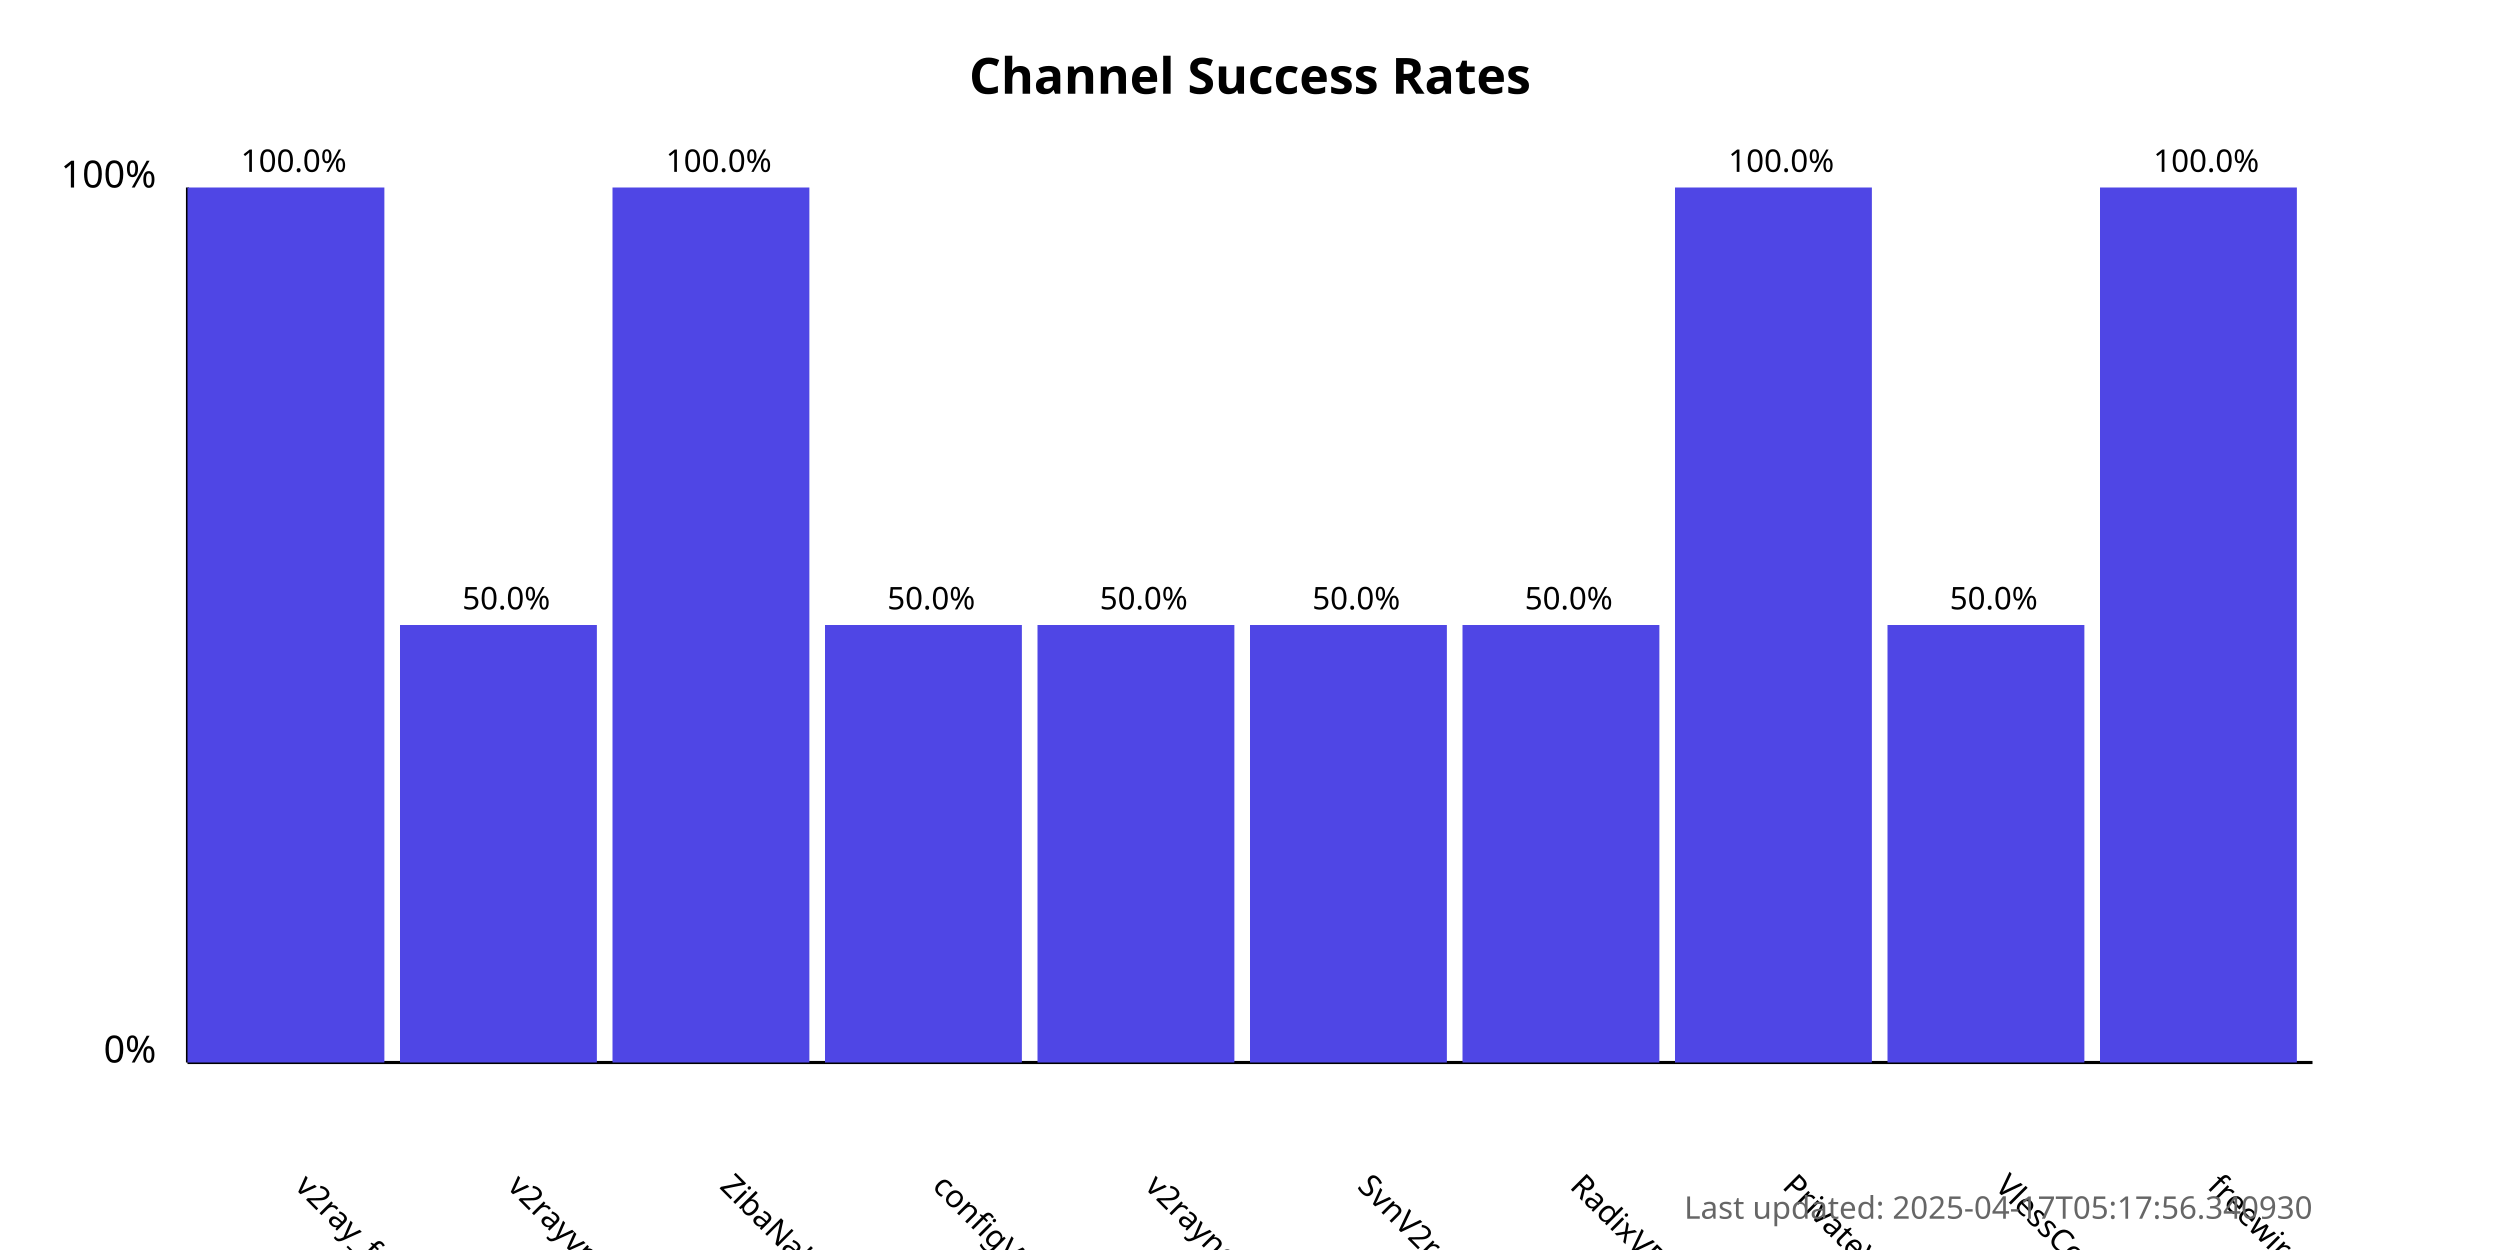
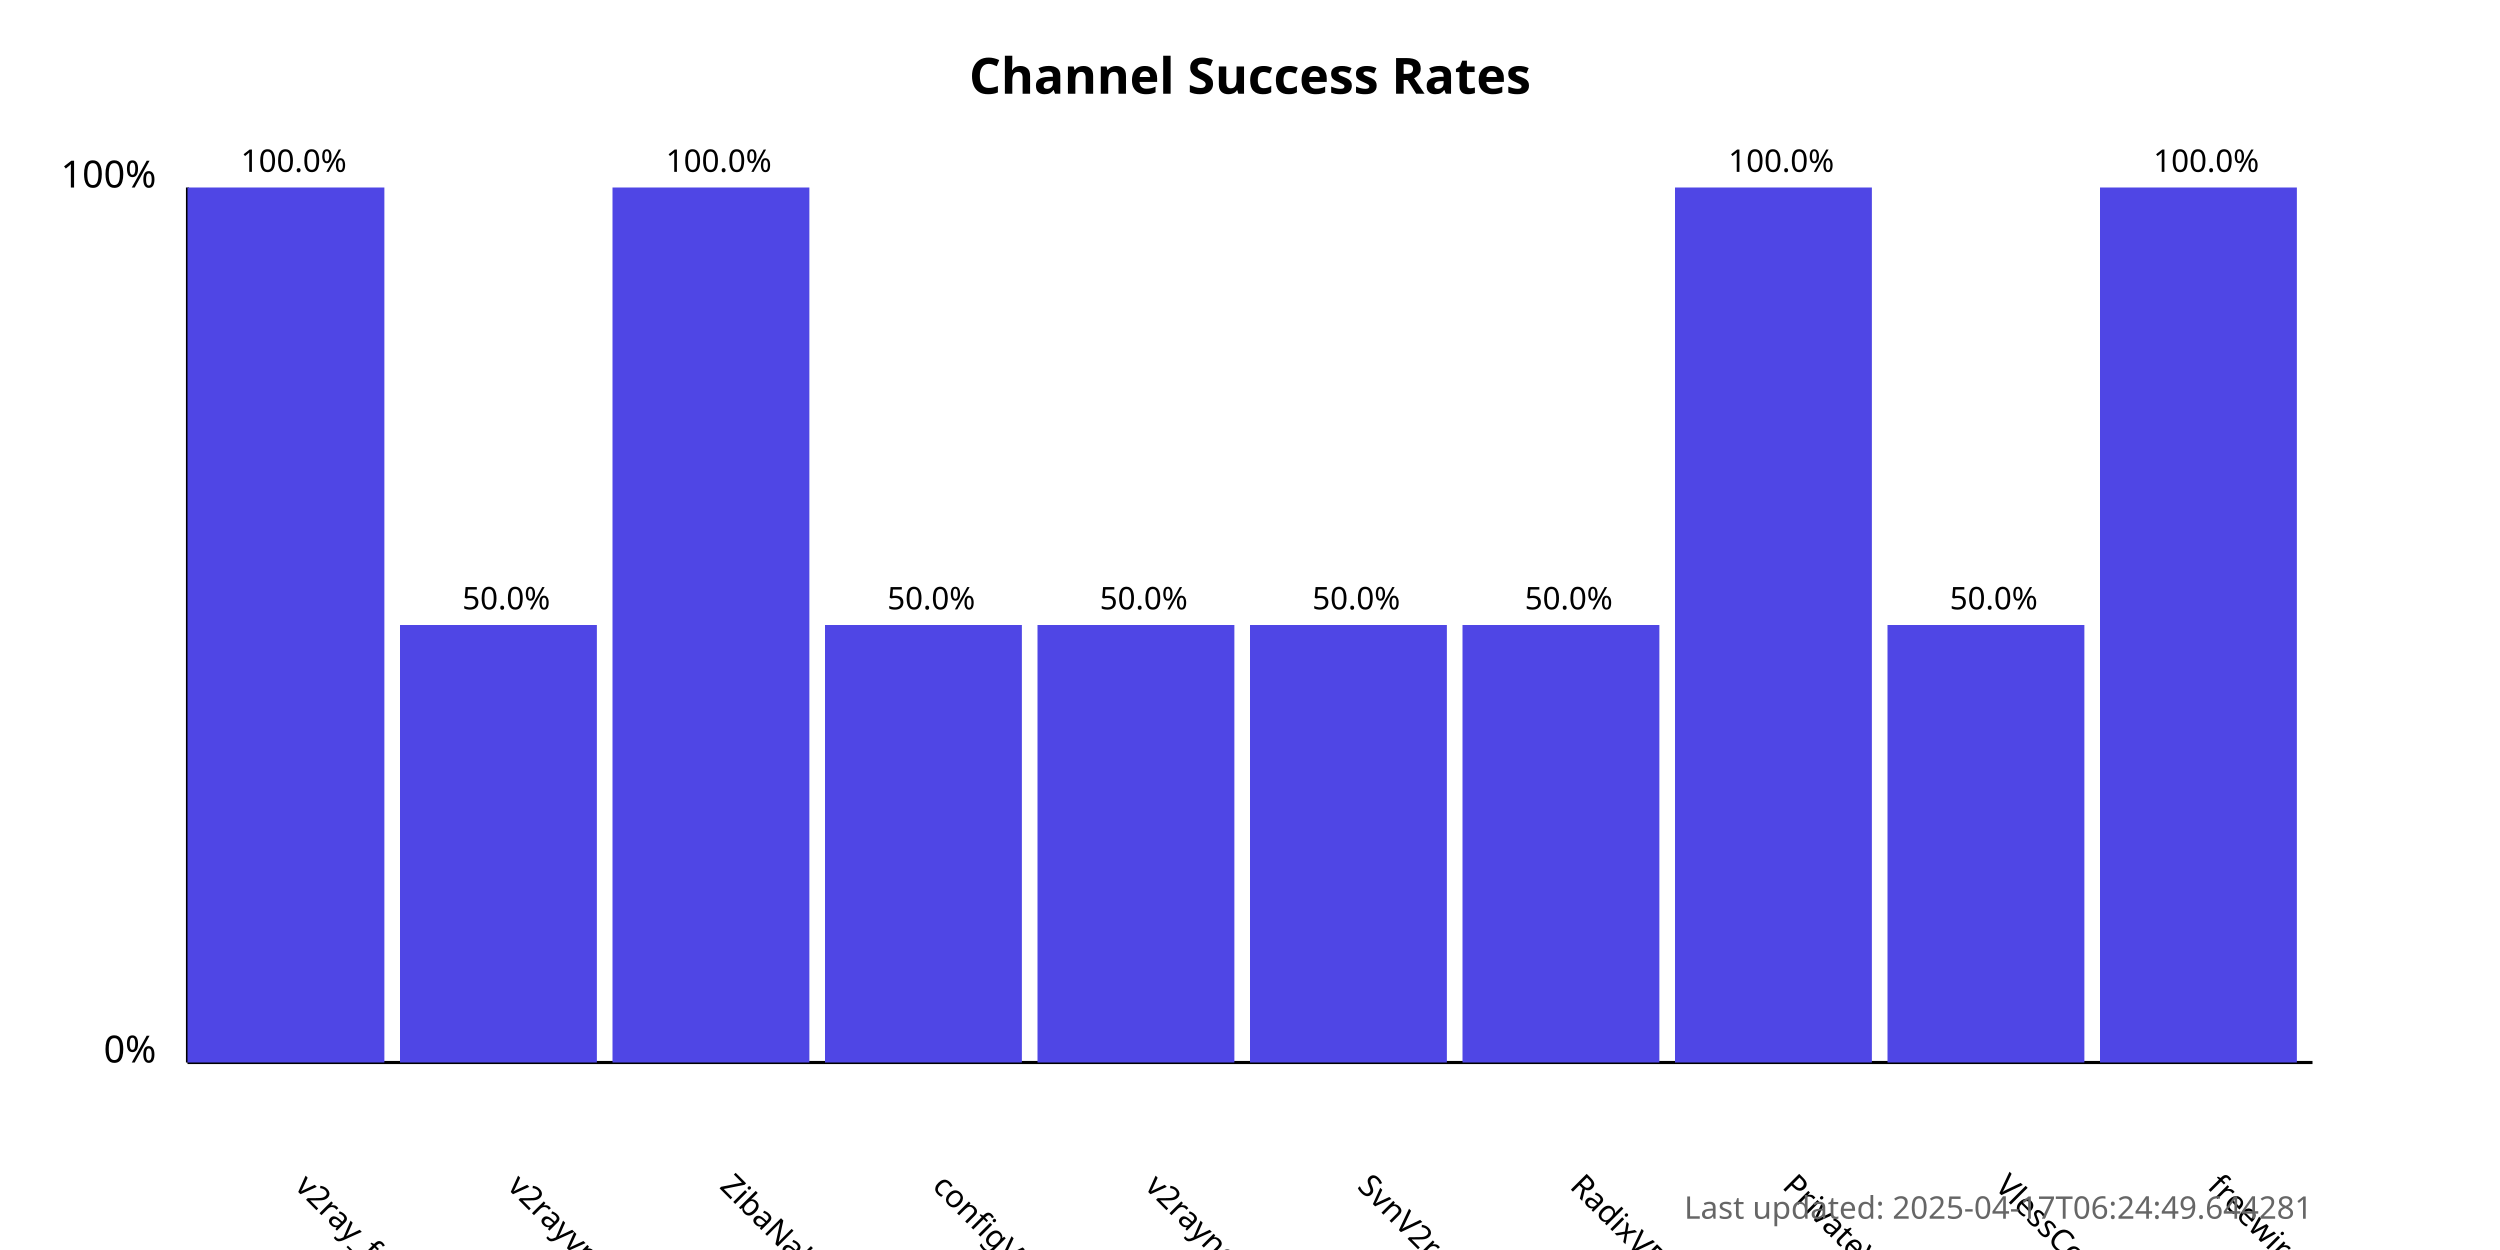
<svg xmlns="http://www.w3.org/2000/svg" width="800" height="400">
  <style>
            .chart-title { font: bold 16px sans-serif; }
            .axis-label { font: 12px sans-serif; }
            .tick-label { font: 10px sans-serif; }
            .bar { fill: #4f46e5; }
            .bar:hover { fill: #6366f1; }
            .timestamp { font: 10px sans-serif; fill: #666; }
        </style>
  <text x="400.0" y="30" text-anchor="middle" class="chart-title">
            Channel Success Rates
        </text>
  <line x1="60" y1="340" x2="60" y2="60" stroke="black" stroke-width="1" />
  <line x1="60" y1="340" x2="740" y2="340" stroke="black" stroke-width="1" />
  <text x="50" y="340" text-anchor="end" class="axis-label">0%</text>
  <text x="50" y="60" text-anchor="end" class="axis-label">100%</text>
  <g>
    <rect x="60" y="60.0" width="63.0" height="280.0" class="bar" />
    <text x="94.0" y="380" transform="rotate(45, 94.0, 380)" text-anchor="start" class="tick-label">
                v2ray_free_conf
            </text>
    <text x="94.0" y="55.0" text-anchor="middle" class="tick-label">
                100.0%
            </text>
  </g>
  <g>
    <rect x="128.0" y="200.0" width="63.0" height="140.0" class="bar" />
    <text x="162.0" y="380" transform="rotate(45, 162.0, 380)" text-anchor="start" class="tick-label">
                v2rayvpno
            </text>
    <text x="162.0" y="195.0" text-anchor="middle" class="tick-label">
                50.0%
            </text>
  </g>
  <g>
    <rect x="196.0" y="60.0" width="63.0" height="280.0" class="bar" />
    <text x="230.0" y="380" transform="rotate(45, 230.0, 380)" text-anchor="start" class="tick-label">
                ZibaNabz
            </text>
    <text x="230.0" y="55.0" text-anchor="middle" class="tick-label">
                100.0%
            </text>
  </g>
  <g>
    <rect x="264.0" y="200.0" width="63.0" height="140.0" class="bar" />
    <text x="298.0" y="380" transform="rotate(45, 298.0, 380)" text-anchor="start" class="tick-label">
                configV2rayForFree
            </text>
    <text x="298.0" y="195.0" text-anchor="middle" class="tick-label">
                50.0%
            </text>
  </g>
  <g>
    <rect x="332.0" y="200.0" width="63.0" height="140.0" class="bar" />
    <text x="366.0" y="380" transform="rotate(45, 366.0, 380)" text-anchor="start" class="tick-label">
                v2rayngvpn
            </text>
    <text x="366.0" y="195.0" text-anchor="middle" class="tick-label">
                50.0%
            </text>
  </g>
  <g>
    <rect x="400.0" y="200.0" width="63.0" height="140.0" class="bar" />
    <text x="434.0" y="380" transform="rotate(45, 434.0, 380)" text-anchor="start" class="tick-label">
                SvnV2ray
            </text>
    <text x="434.0" y="195.0" text-anchor="middle" class="tick-label">
                50.0%
            </text>
  </g>
  <g>
    <rect x="468.0" y="200.0" width="63.0" height="140.0" class="bar" />
    <text x="502.0" y="380" transform="rotate(45, 502.0, 380)" text-anchor="start" class="tick-label">
                RadixVPN
            </text>
    <text x="502.0" y="195.0" text-anchor="middle" class="tick-label">
                50.0%
            </text>
  </g>
  <g>
    <rect x="536.0" y="60.0" width="63.0" height="280.0" class="bar" />
    <text x="570.0" y="380" transform="rotate(45, 570.0, 380)" text-anchor="start" class="tick-label">
                PrivateVPNs
            </text>
    <text x="570.0" y="55.0" text-anchor="middle" class="tick-label">
                100.0%
            </text>
  </g>
  <g>
    <rect x="604.0" y="200.0" width="63.0" height="140.0" class="bar" />
    <text x="638.0" y="380" transform="rotate(45, 638.0, 380)" text-anchor="start" class="tick-label">
                VlessConfig
            </text>
    <text x="638.0" y="195.0" text-anchor="middle" class="tick-label">
                50.0%
            </text>
  </g>
  <g>
    <rect x="672.0" y="60.0" width="63.0" height="280.0" class="bar" />
    <text x="706.0" y="380" transform="rotate(45, 706.0, 380)" text-anchor="start" class="tick-label">
                freewireguard
            </text>
    <text x="706.0" y="55.0" text-anchor="middle" class="tick-label">
                100.0%
            </text>
  </g>
  <text x="740" y="390" text-anchor="end" class="timestamp">
-             Last updated: 2025-04-17T05:17:56.340930
+             Last updated: 2025-04-17T06:24:49.644281
        </text>
</svg>
